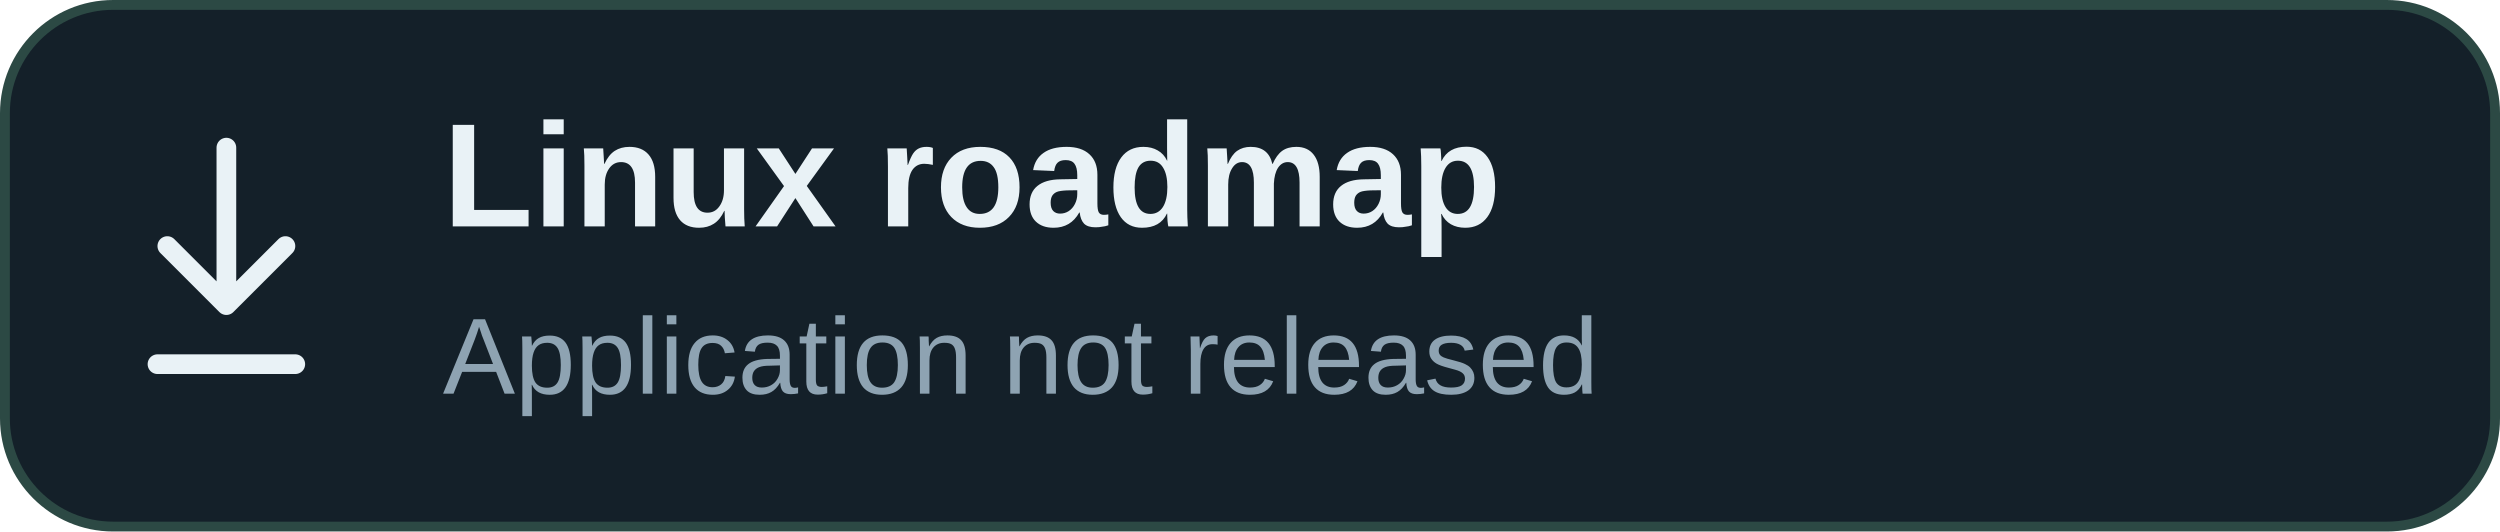
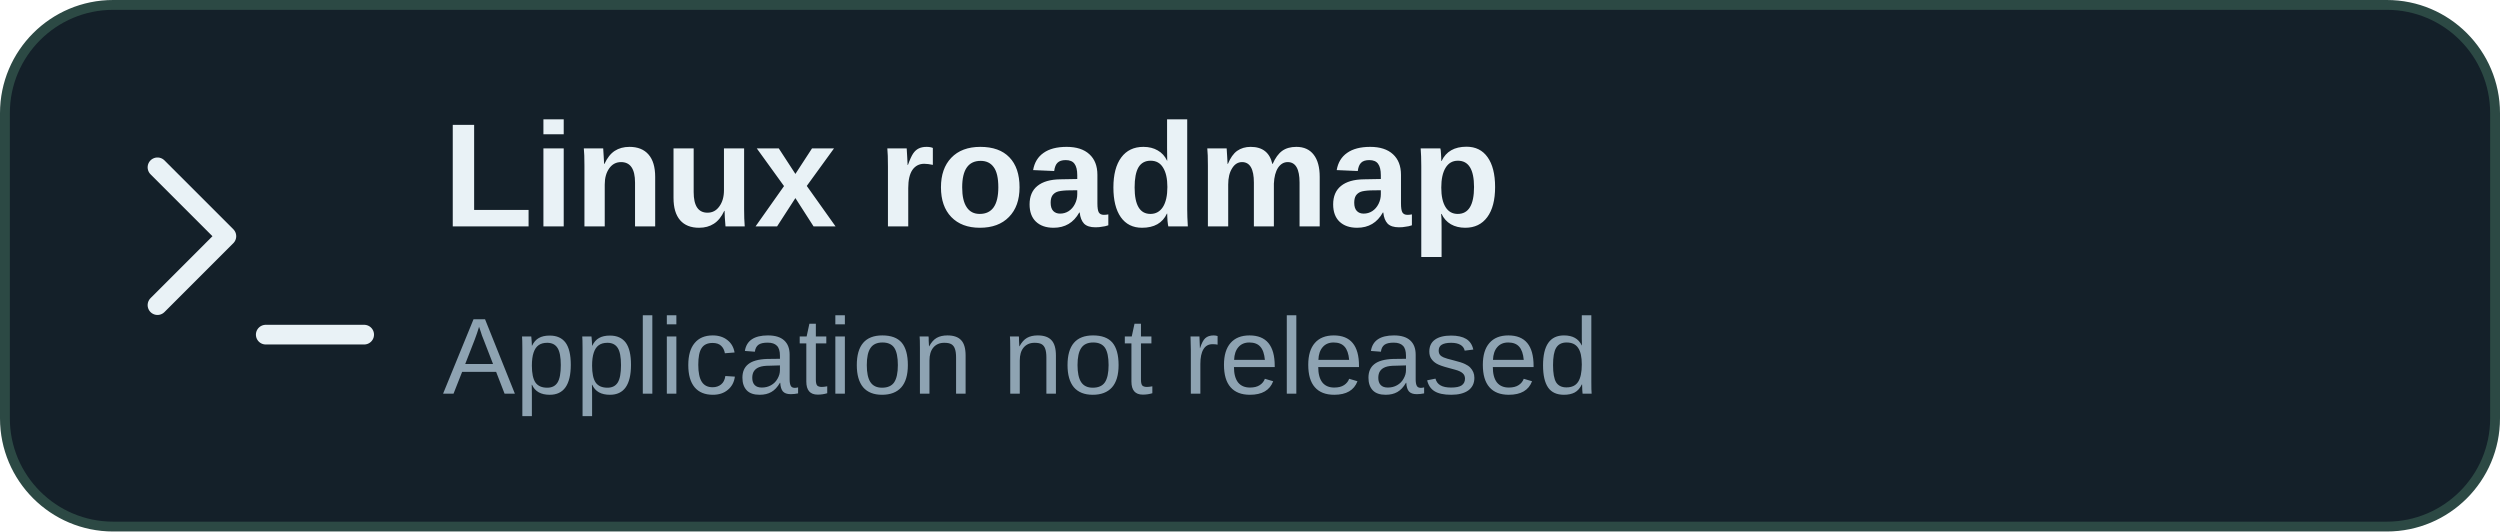
<svg xmlns="http://www.w3.org/2000/svg" width="254" height="54" viewBox="0 0 254 54">
  <rect x=".5" y=".5" width="253" height="53" rx="11" fill="#142029" stroke="#2c4944" />
-   <path d="M23 15v16m-6-6 6 6 6-6M16 37h14" fill="none" stroke="#e9f2f6" stroke-width="2" stroke-linecap="round" stroke-linejoin="round" />
+   <path d="M16 17l7 7-7 7m11 3h10" fill="none" stroke="#e9f2f6" stroke-width="2" stroke-linecap="round" stroke-linejoin="round" />
  <text x="45" y="23" font-family="Segoe UI,Arial,sans-serif" font-size="15" font-weight="650" fill="#e9f2f6">Linux roadmap</text>
  <text x="45" y="40" font-family="Segoe UI,Arial,sans-serif" font-size="11" fill="#8ea3b2">Application not released</text>
</svg>
